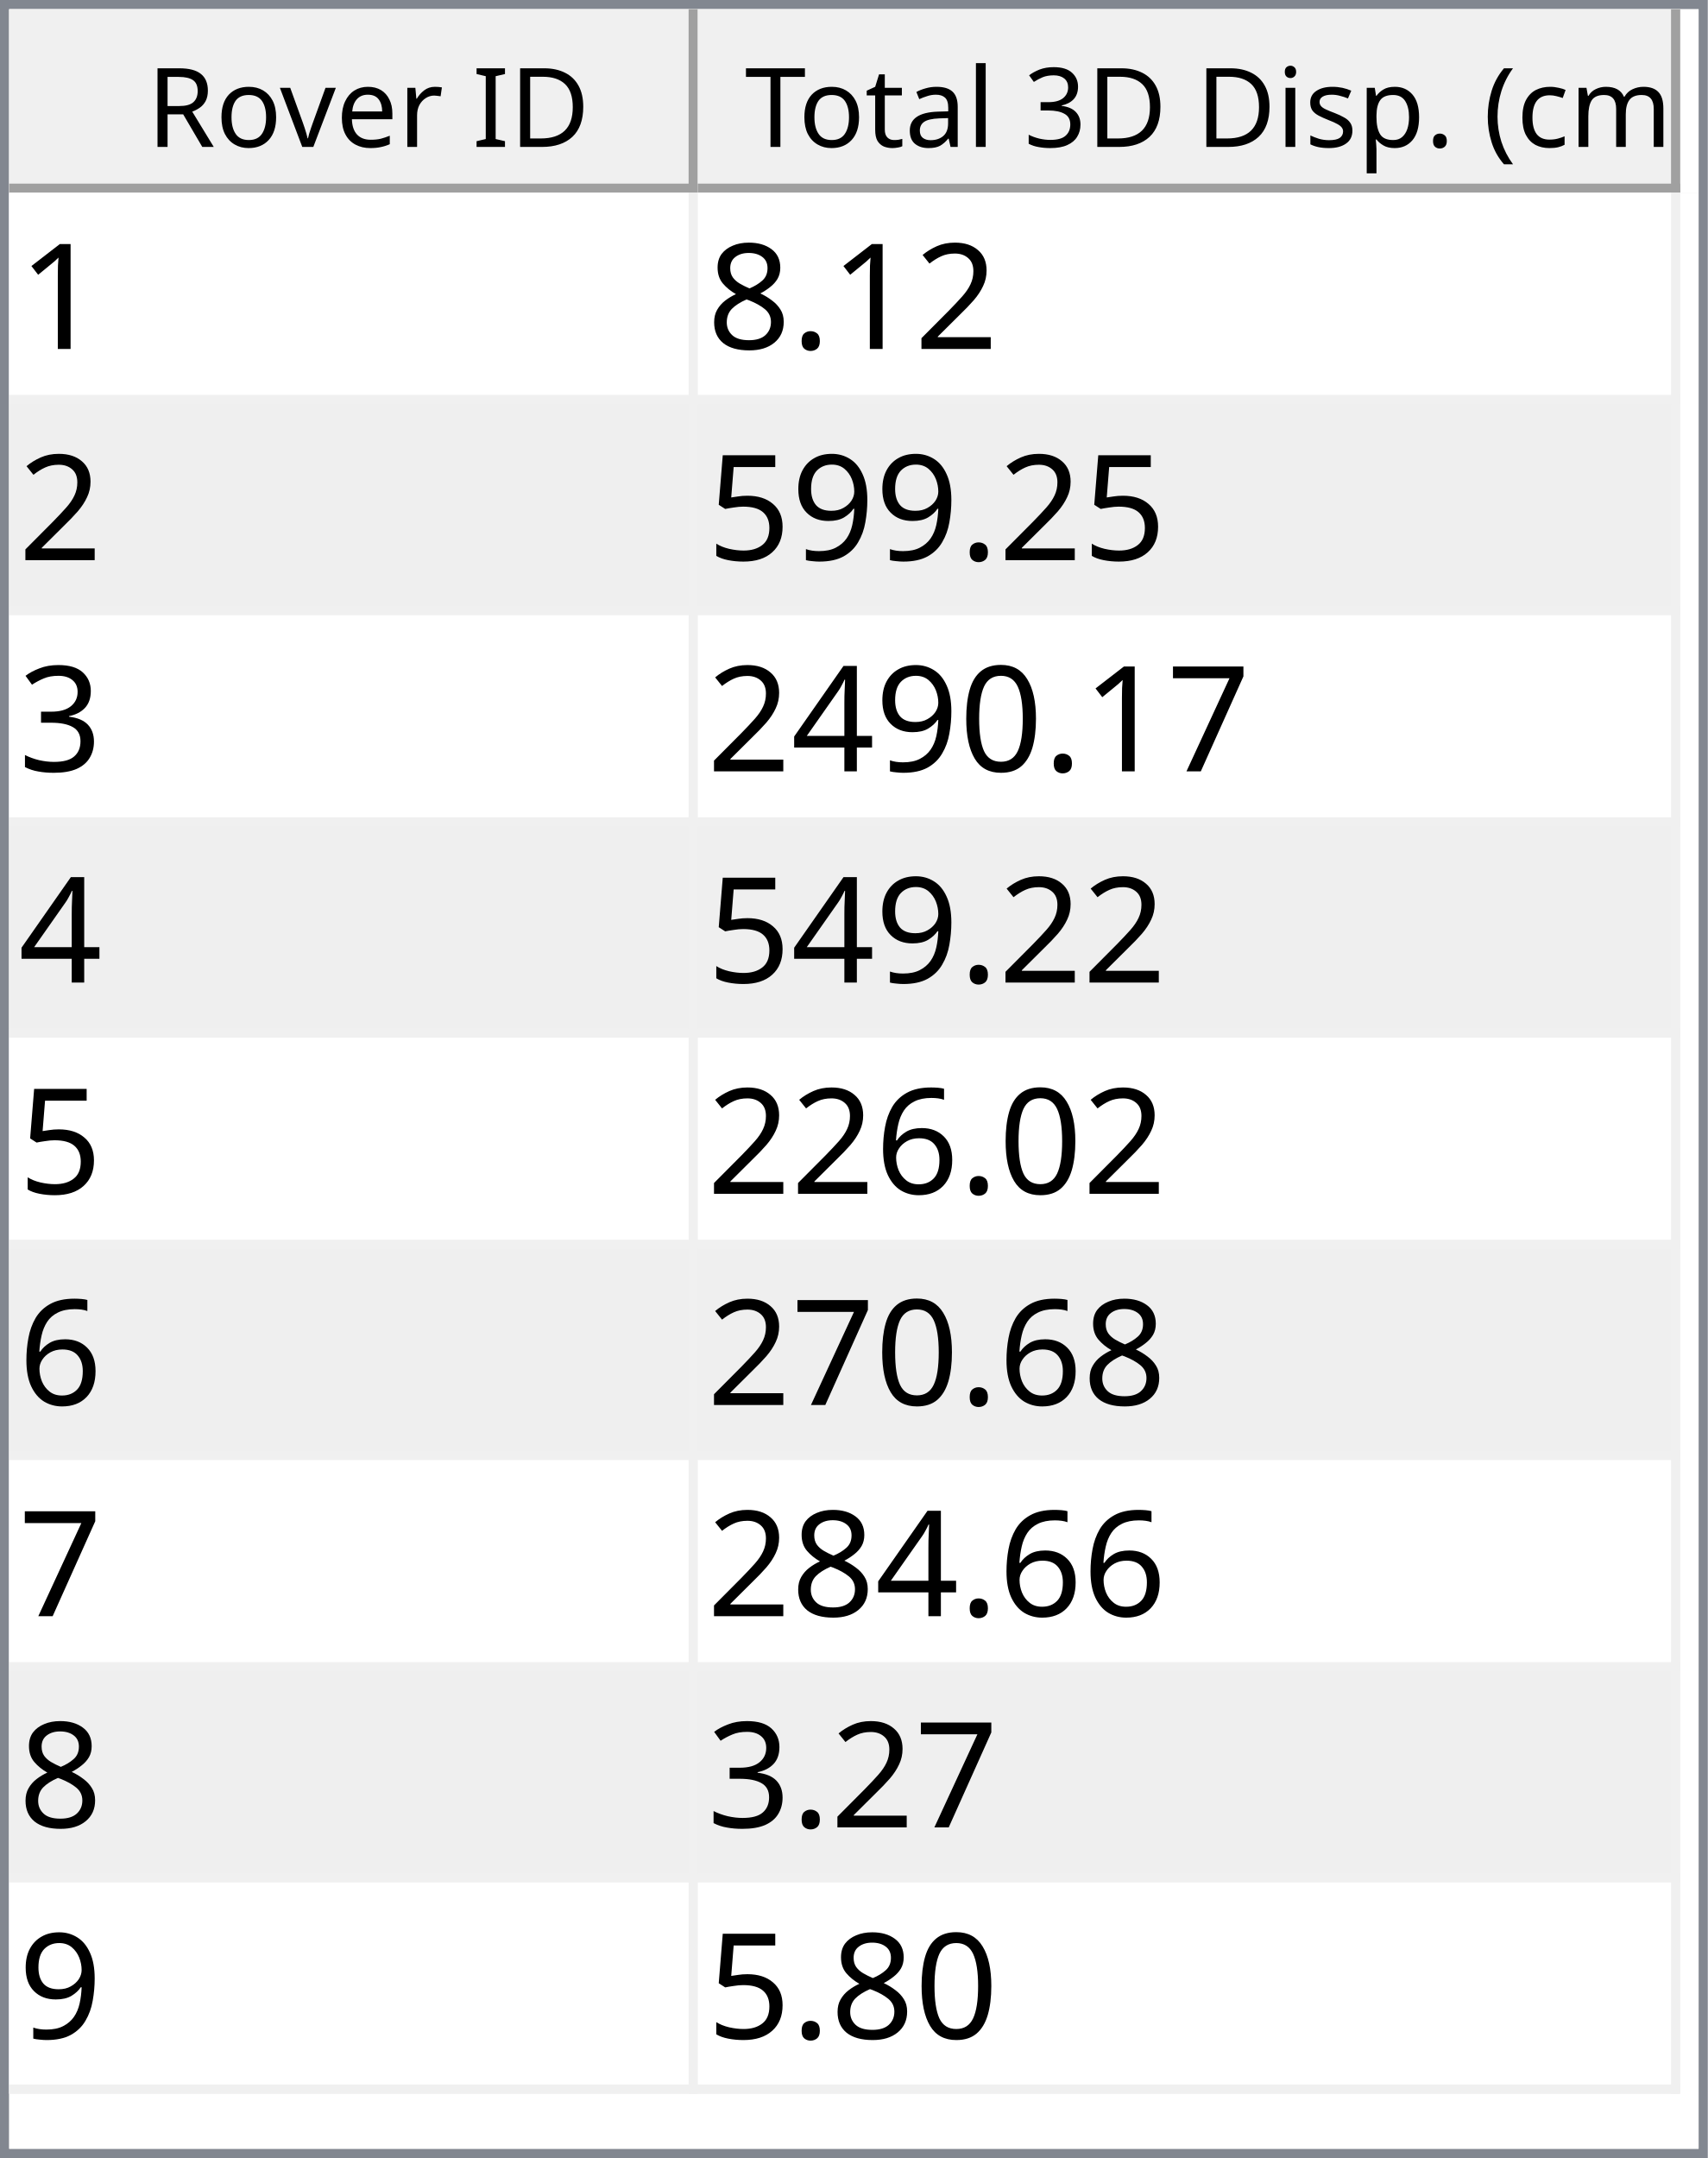
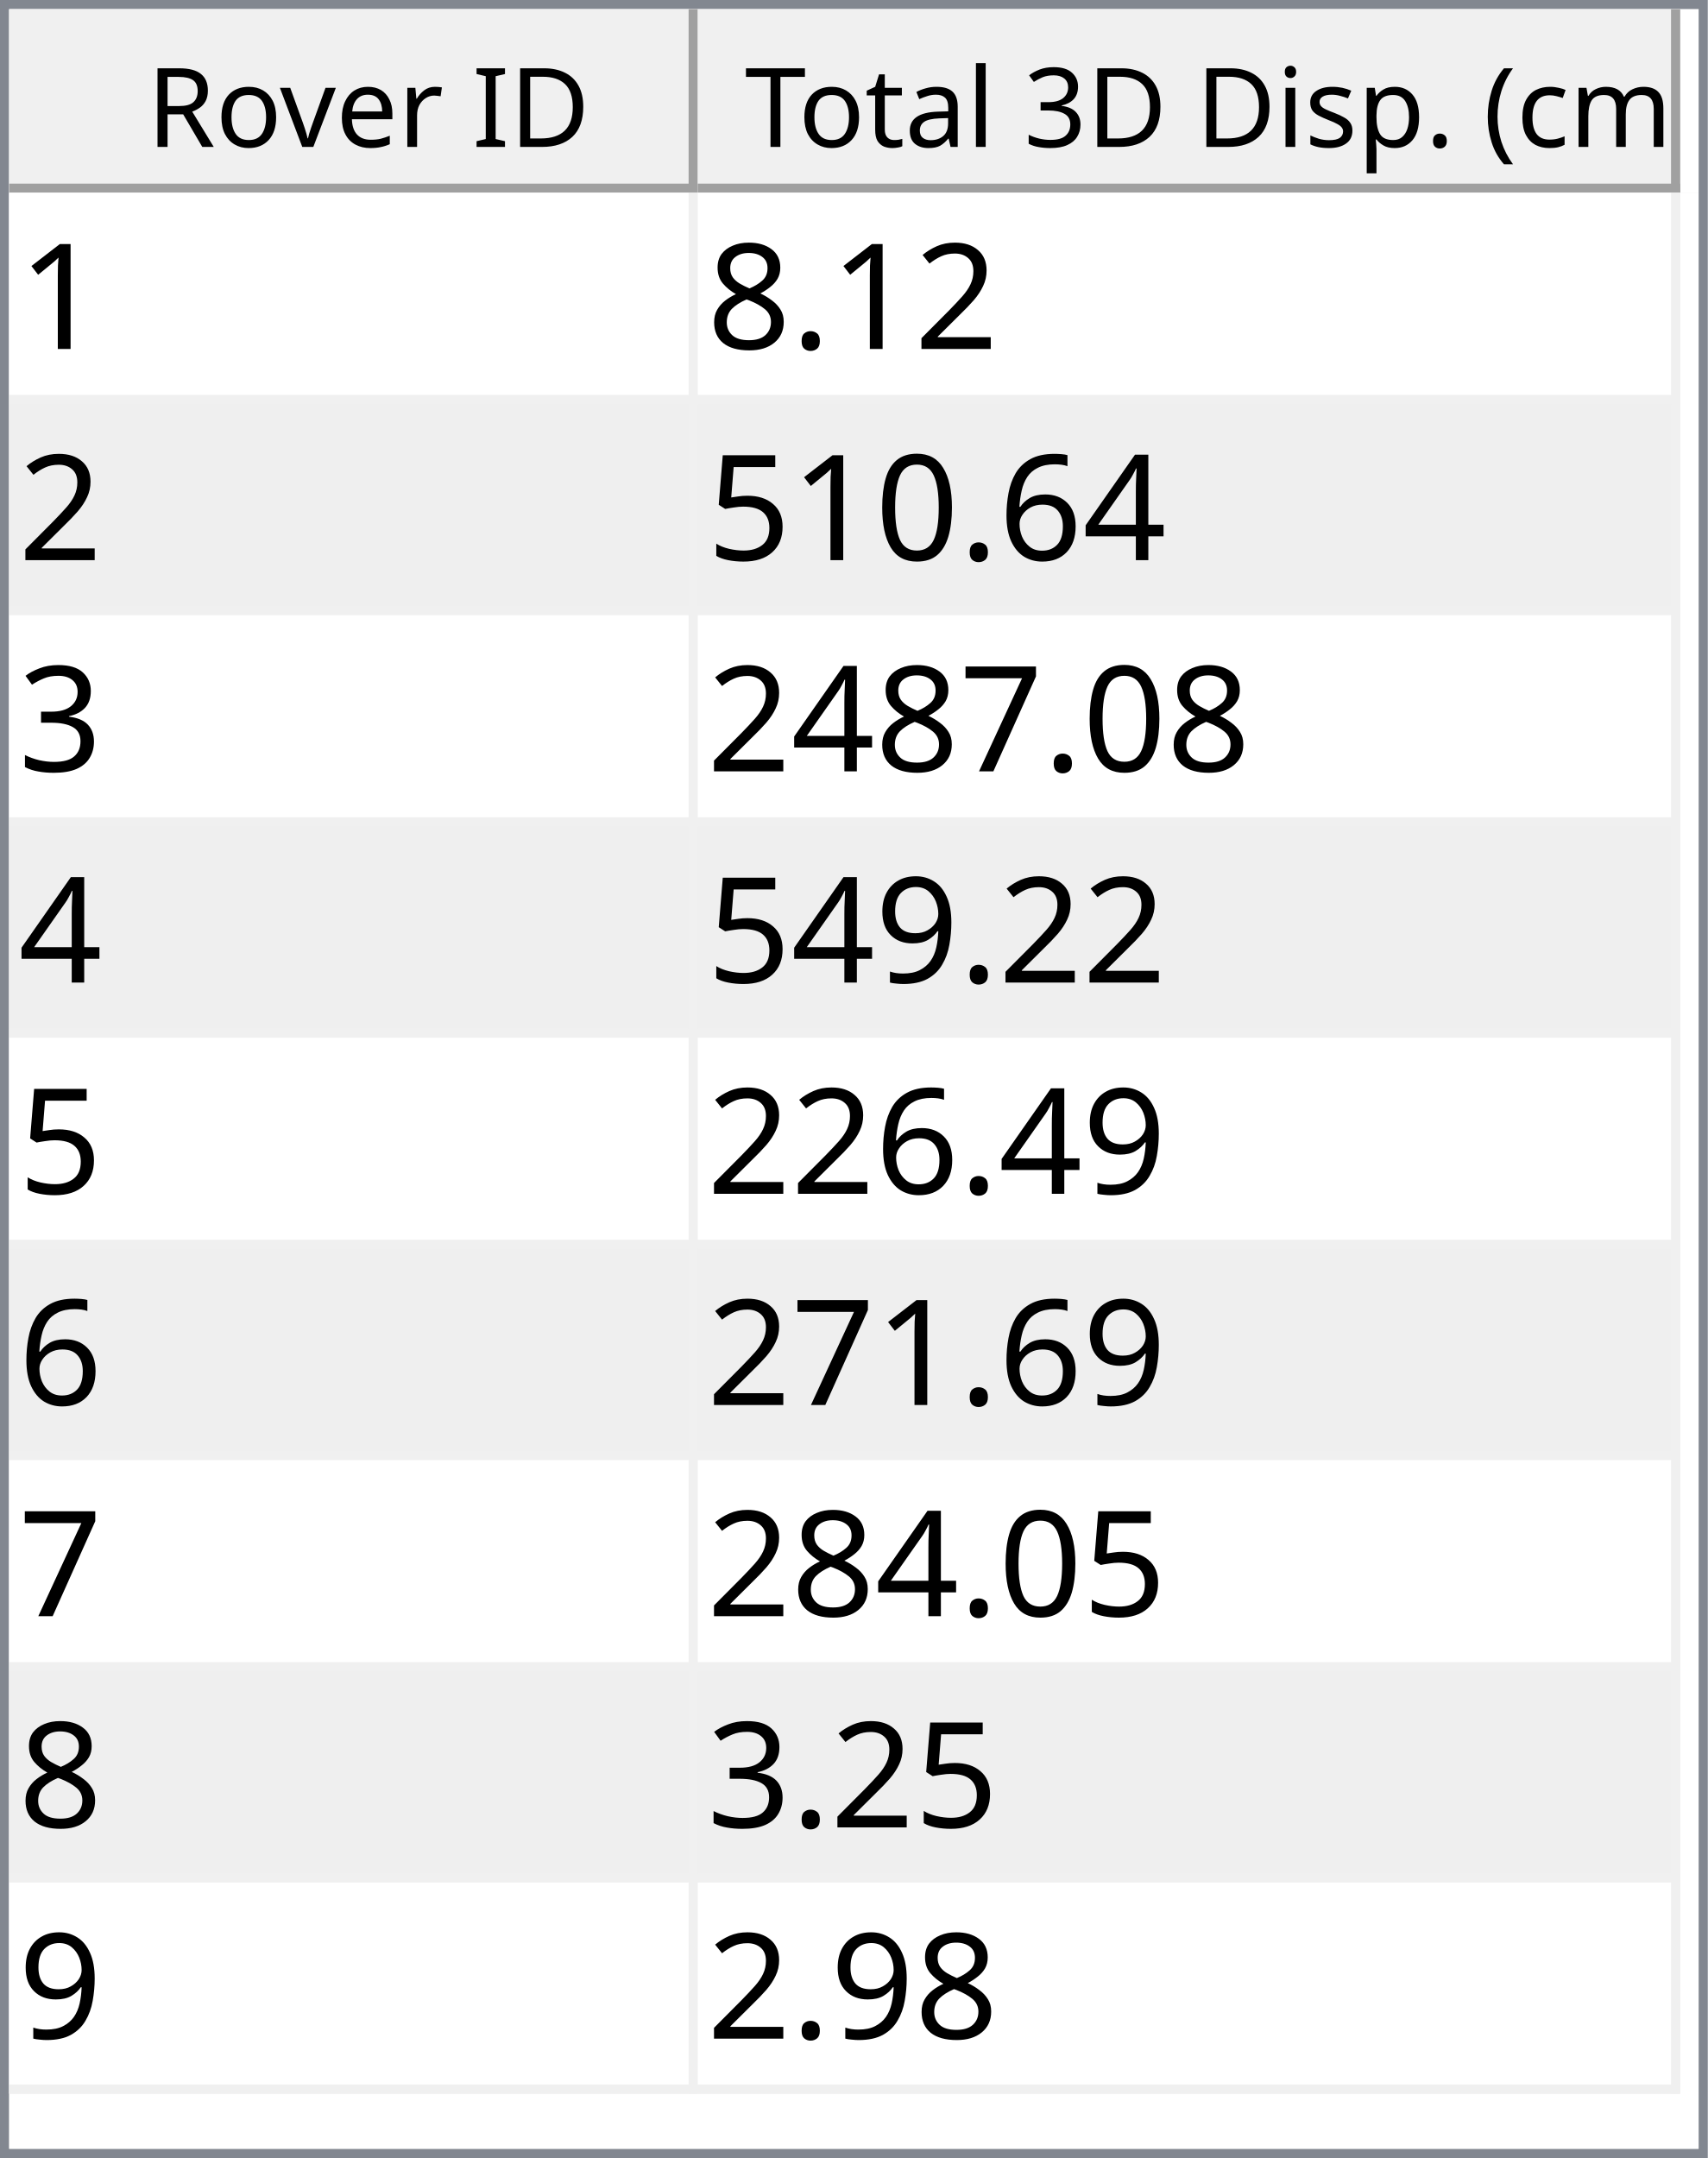
<svg xmlns="http://www.w3.org/2000/svg" style="fill-opacity:1; color-rendering:auto; color-interpolation:auto; text-rendering:auto; stroke:black; stroke-linecap:square; stroke-miterlimit:10; shape-rendering:auto; stroke-opacity:1; fill:black; stroke-dasharray:none; font-weight:normal; stroke-width:1; font-family:'Dialog'; font-style:normal; stroke-linejoin:miter; font-size:12px; stroke-dashoffset:0; image-rendering:auto;" width="186" height="235">
  <defs id="genericDefs" />
  <g>
    <defs id="defs1">
      <clipPath clipPathUnits="userSpaceOnUse" id="clipPath1">
        <path d="M0 0 L186 0 L186 235 L0 235 L0 0 Z" />
      </clipPath>
      <clipPath clipPathUnits="userSpaceOnUse" id="clipPath2">
        <path d="M0 0 L0 235 L186 235 L186 0 Z" />
      </clipPath>
      <clipPath clipPathUnits="userSpaceOnUse" id="clipPath3">
        <path d="M0 0 L0 20 L184 20 L184 0 Z" />
      </clipPath>
      <clipPath clipPathUnits="userSpaceOnUse" id="clipPath4">
        <path d="M0 0 L0 20 L75 20 L75 0 Z" />
      </clipPath>
      <clipPath clipPathUnits="userSpaceOnUse" id="clipPath5">
        <path d="M1 1 L1 19 L74 19 L74 1 Z" />
      </clipPath>
      <clipPath clipPathUnits="userSpaceOnUse" id="clipPath6">
        <path d="M0 0 L0 18 L73 18 L73 0 Z" />
      </clipPath>
      <clipPath clipPathUnits="userSpaceOnUse" id="clipPath7">
        <path d="M-0.5 -0.5 L-0.5 19.5 L74.5 19.5 L74.5 -0.5 Z" />
      </clipPath>
      <clipPath clipPathUnits="userSpaceOnUse" id="clipPath8">
        <path d="M0 0 L0 20 L107 20 L107 0 Z" />
      </clipPath>
      <clipPath clipPathUnits="userSpaceOnUse" id="clipPath9">
        <path d="M1 1 L1 19 L106 19 L106 1 Z" />
      </clipPath>
      <clipPath clipPathUnits="userSpaceOnUse" id="clipPath10">
        <path d="M0 0 L0 18 L105 18 L105 0 Z" />
      </clipPath>
      <clipPath clipPathUnits="userSpaceOnUse" id="clipPath11">
        <path d="M-0.5 -0.5 L-0.5 19.5 L106.5 19.5 L106.5 -0.5 Z" />
      </clipPath>
      <clipPath clipPathUnits="userSpaceOnUse" id="clipPath12">
        <path d="M0 0 L0 213 L184 213 L184 0 Z" />
      </clipPath>
      <clipPath clipPathUnits="userSpaceOnUse" id="clipPath13">
        <path d="M0 0 L0 207 L182 207 L182 0 Z" />
      </clipPath>
      <clipPath clipPathUnits="userSpaceOnUse" id="clipPath14">
        <path d="M-0.5 -0.5 L-0.5 206.5 L181.5 206.5 L181.5 -0.5 Z" />
      </clipPath>
      <clipPath clipPathUnits="userSpaceOnUse" id="clipPath15">
        <path d="M0 0 L0 22 L74 22 L74 0 Z" />
      </clipPath>
      <clipPath clipPathUnits="userSpaceOnUse" id="clipPath16">
        <path d="M0 0 L0 22 L106 22 L106 0 Z" />
      </clipPath>
      <font horiz-adv-x="64.551" id="font1">
        <font-face ascent="107.91" descent="25.098" units-per-em="100" style="font-style:normal; font-family:Segoe UI; font-weight:normal;" />
        <missing-glyph horiz-adv-x="64.551" d="M8.109 0 L8.109 68.266 L56.453 68.266 L56.453 0 L8.109 0 ZM15.328 7.234 L49.219 7.234 L49.219 61.031 L15.328 61.031 L15.328 7.234 Z" />
        <glyph unicode="D" horiz-adv-x="70.117" d="M9.188 0 L9.188 70.016 L28.516 70.016 Q65.531 70.016 65.531 35.891 Q65.531 19.672 55.25 9.836 Q44.969 0 27.734 0 L9.188 0 ZM17.391 62.594 L17.391 7.422 L27.828 7.422 Q41.609 7.422 49.273 14.797 Q56.938 22.172 56.938 35.688 Q56.938 62.594 28.328 62.594 L17.391 62.594 Z" />
        <glyph unicode="I" horiz-adv-x="26.611" d="M17.391 0 L9.188 0 L9.188 70.016 L17.391 70.016 L17.391 0 Z" />
        <glyph unicode=" " horiz-adv-x="27.393" d="" />
        <glyph unicode="r" horiz-adv-x="34.766" d="M34.188 41.891 Q32.078 43.5 28.125 43.5 Q23 43.5 19.555 38.672 Q16.109 33.844 16.109 25.484 L16.109 0 L8.109 0 L8.109 50 L16.109 50 L16.109 39.703 L16.312 39.703 Q18.016 44.969 21.531 47.922 Q25.047 50.875 29.391 50.875 Q32.516 50.875 34.188 50.203 L34.188 41.891 Z" />
        <glyph unicode="e" horiz-adv-x="52.295" d="M48.297 23 L12.984 23 Q13.188 14.656 17.484 10.109 Q21.781 5.562 29.297 5.562 Q37.75 5.562 44.828 11.141 L44.828 3.609 Q38.234 -1.172 27.391 -1.172 Q16.797 -1.172 10.742 5.641 Q4.688 12.453 4.688 24.812 Q4.688 36.469 11.305 43.82 Q17.922 51.172 27.734 51.172 Q37.547 51.172 42.922 44.828 Q48.297 38.484 48.297 27.203 L48.297 23 ZM40.094 29.781 Q40.047 36.719 36.75 40.578 Q33.453 44.438 27.594 44.438 Q21.922 44.438 17.969 40.383 Q14.016 36.328 13.094 29.781 L40.094 29.781 Z" />
        <glyph unicode="v" horiz-adv-x="47.9" d="M47.406 50 L27.484 0 L19.625 0 L0.688 50 L9.469 50 L22.172 13.672 Q23.578 9.672 23.922 6.688 L24.125 6.688 Q24.609 10.453 25.688 13.484 L38.969 50 L47.406 50 Z" />
        <glyph unicode="o" horiz-adv-x="58.594" d="M29 -1.172 Q17.922 -1.172 11.305 5.836 Q4.688 12.844 4.688 24.422 Q4.688 37.016 11.57 44.094 Q18.453 51.172 30.172 51.172 Q41.359 51.172 47.633 44.289 Q53.906 37.406 53.906 25.203 Q53.906 13.234 47.141 6.031 Q40.375 -1.172 29 -1.172 ZM29.594 44.438 Q21.875 44.438 17.383 39.188 Q12.891 33.938 12.891 24.703 Q12.891 15.828 17.43 10.695 Q21.969 5.562 29.594 5.562 Q37.359 5.562 41.531 10.594 Q45.703 15.625 45.703 24.906 Q45.703 34.281 41.531 39.359 Q37.359 44.438 29.594 44.438 Z" />
        <glyph unicode="R" horiz-adv-x="59.814" d="M59.375 0 L49.609 0 L37.891 19.625 Q36.281 22.359 34.766 24.289 Q33.25 26.219 31.664 27.438 Q30.078 28.656 28.25 29.219 Q26.422 29.781 24.125 29.781 L17.391 29.781 L17.391 0 L9.188 0 L9.188 70.016 L30.078 70.016 Q34.672 70.016 38.555 68.867 Q42.438 67.719 45.289 65.375 Q48.141 63.031 49.758 59.547 Q51.375 56.062 51.375 51.375 Q51.375 47.703 50.273 44.656 Q49.172 41.609 47.148 39.211 Q45.125 36.812 42.266 35.133 Q39.406 33.453 35.844 32.516 L35.844 32.328 Q37.594 31.547 38.891 30.547 Q40.188 29.547 41.359 28.18 Q42.531 26.812 43.68 25.078 Q44.828 23.344 46.234 21.047 L59.375 0 ZM17.391 62.594 L17.391 37.203 L28.516 37.203 Q31.594 37.203 34.203 38.133 Q36.812 39.062 38.719 40.797 Q40.625 42.531 41.703 45.047 Q42.781 47.562 42.781 50.688 Q42.781 56.297 39.141 59.445 Q35.5 62.594 28.609 62.594 L17.391 62.594 Z" />
        <glyph unicode=")" horiz-adv-x="30.176" d="M8.297 -15.922 L1.172 -15.922 Q16.406 2.344 16.406 26.812 Q16.406 51.469 1.078 70.016 L8.297 70.016 Q23.531 52.156 23.531 26.703 Q23.531 1.375 8.297 -15.922 Z" />
        <glyph unicode="m" horiz-adv-x="86.133" d="M79.109 0 L71.094 0 L71.094 28.719 Q71.094 37.016 68.531 40.727 Q65.969 44.438 59.906 44.438 Q54.781 44.438 51.195 39.75 Q47.609 35.062 47.609 28.516 L47.609 0 L39.594 0 L39.594 29.688 Q39.594 44.438 28.219 44.438 Q22.953 44.438 19.531 40.016 Q16.109 35.594 16.109 28.516 L16.109 0 L8.109 0 L8.109 50 L16.109 50 L16.109 42.094 L16.312 42.094 Q21.625 51.172 31.844 51.172 Q36.969 51.172 40.773 48.312 Q44.578 45.453 46 40.828 Q51.562 51.172 62.594 51.172 Q79.109 51.172 79.109 30.812 L79.109 0 Z" />
        <glyph unicode="c" horiz-adv-x="46.191" d="M42.188 2.297 Q36.422 -1.172 28.516 -1.172 Q17.828 -1.172 11.258 5.789 Q4.688 12.75 4.688 23.828 Q4.688 36.188 11.766 43.68 Q18.844 51.172 30.672 51.172 Q37.25 51.172 42.281 48.734 L42.281 40.531 Q36.719 44.438 30.375 44.438 Q22.703 44.438 17.797 38.945 Q12.891 33.453 12.891 24.516 Q12.891 15.719 17.508 10.641 Q22.125 5.562 29.891 5.562 Q36.422 5.562 42.188 9.906 L42.188 2.297 Z" />
        <glyph unicode="(" horiz-adv-x="30.176" d="M29.109 -15.922 L21.969 -15.922 Q6.844 1.375 6.844 26.703 Q6.844 52.156 21.969 70.016 L29.203 70.016 Q13.875 51.469 13.875 26.812 Q13.875 2.344 29.109 -15.922 Z" />
        <glyph unicode="." horiz-adv-x="21.68" d="M10.891 -1.078 Q8.641 -1.078 7.055 0.539 Q5.469 2.156 5.469 4.391 Q5.469 6.641 7.055 8.273 Q8.641 9.906 10.891 9.906 Q13.188 9.906 14.797 8.273 Q16.406 6.641 16.406 4.391 Q16.406 2.156 14.797 0.539 Q13.188 -1.078 10.891 -1.078 Z" />
        <glyph unicode="p" horiz-adv-x="58.789" d="M16.312 7.234 L16.109 7.234 L16.109 -23 L8.109 -23 L8.109 50 L16.109 50 L16.109 41.219 L16.312 41.219 Q22.219 51.172 33.594 51.172 Q43.266 51.172 48.688 44.461 Q54.109 37.75 54.109 26.469 Q54.109 13.922 48 6.375 Q41.891 -1.172 31.297 -1.172 Q21.578 -1.172 16.312 7.234 ZM16.109 27.391 L16.109 20.406 Q16.109 14.203 20.141 9.883 Q24.172 5.562 30.375 5.562 Q37.641 5.562 41.773 11.133 Q45.906 16.703 45.906 26.609 Q45.906 34.969 42.047 39.703 Q38.188 44.438 31.594 44.438 Q24.609 44.438 20.359 39.578 Q16.109 34.719 16.109 27.391 Z" />
        <glyph unicode="s" horiz-adv-x="42.432" d="M5.078 1.812 L5.078 10.406 Q11.625 5.562 19.484 5.562 Q30.031 5.562 30.031 12.594 Q30.031 14.594 29.125 15.992 Q28.219 17.391 26.68 18.461 Q25.141 19.531 23.07 20.383 Q21 21.234 18.609 22.172 Q15.281 23.484 12.766 24.828 Q10.25 26.172 8.57 27.859 Q6.891 29.547 6.031 31.695 Q5.172 33.844 5.172 36.719 Q5.172 40.234 6.789 42.945 Q8.406 45.656 11.086 47.484 Q13.766 49.312 17.211 50.242 Q20.656 51.172 24.312 51.172 Q30.812 51.172 35.938 48.922 L35.938 40.828 Q30.422 44.438 23.25 44.438 Q21 44.438 19.195 43.922 Q17.391 43.406 16.094 42.477 Q14.797 41.547 14.086 40.258 Q13.375 38.969 13.375 37.406 Q13.375 35.453 14.086 34.133 Q14.797 32.812 16.164 31.789 Q17.531 30.766 19.484 29.938 Q21.438 29.109 23.922 28.125 Q27.25 26.859 29.883 25.516 Q32.516 24.172 34.375 22.484 Q36.234 20.797 37.234 18.602 Q38.234 16.406 38.234 13.375 Q38.234 9.672 36.602 6.938 Q34.969 4.203 32.234 2.398 Q29.5 0.594 25.93 -0.289 Q22.359 -1.172 18.453 -1.172 Q10.75 -1.172 5.078 1.812 Z" />
        <glyph unicode="i" horiz-adv-x="24.219" d="M12.203 62.703 Q10.062 62.703 8.547 64.164 Q7.031 65.625 7.031 67.875 Q7.031 70.125 8.547 71.609 Q10.062 73.094 12.203 73.094 Q14.406 73.094 15.945 71.609 Q17.484 70.125 17.484 67.875 Q17.484 65.719 15.945 64.211 Q14.406 62.703 12.203 62.703 ZM16.109 0 L8.109 0 L8.109 50 L16.109 50 L16.109 0 Z" />
        <glyph unicode="3" horiz-adv-x="53.906" d="M46.531 19.828 Q46.531 15.094 44.75 11.211 Q42.969 7.328 39.719 4.57 Q36.469 1.812 31.93 0.297 Q27.391 -1.219 21.922 -1.219 Q11.922 -1.219 6 2.594 L6 11.188 Q13.094 5.609 22.219 5.609 Q25.875 5.609 28.828 6.539 Q31.781 7.469 33.906 9.227 Q36.031 10.984 37.18 13.477 Q38.328 15.969 38.328 19.094 Q38.328 32.812 18.797 32.812 L12.984 32.812 L12.984 39.594 L18.5 39.594 Q35.797 39.594 35.797 52.484 Q35.797 64.406 22.609 64.406 Q15.188 64.406 8.688 59.422 L8.688 67.188 Q15.375 71.188 24.609 71.188 Q29 71.188 32.57 69.969 Q36.141 68.75 38.68 66.555 Q41.219 64.359 42.609 61.281 Q44 58.203 44 54.5 Q44 40.672 30.031 36.719 L30.031 36.531 Q33.594 36.141 36.625 34.797 Q39.656 33.453 41.852 31.305 Q44.047 29.156 45.289 26.25 Q46.531 23.344 46.531 19.828 Z" />
        <glyph unicode="l" horiz-adv-x="24.219" d="M16.109 0 L8.109 0 L8.109 74.031 L16.109 74.031 L16.109 0 Z" />
        <glyph unicode="a" horiz-adv-x="50.879" d="M43.891 0 L35.891 0 L35.891 7.812 L35.688 7.812 Q30.469 -1.172 20.312 -1.172 Q12.844 -1.172 8.617 2.781 Q4.391 6.734 4.391 13.281 Q4.391 27.297 20.906 29.594 L35.891 31.688 Q35.891 44.438 25.594 44.438 Q16.547 44.438 9.281 38.281 L9.281 46.484 Q16.656 51.172 26.266 51.172 Q43.891 51.172 43.891 32.516 L43.891 0 ZM35.891 25.297 L23.828 23.641 Q18.266 22.859 15.43 20.875 Q12.594 18.891 12.594 13.875 Q12.594 10.203 15.211 7.883 Q17.828 5.562 22.172 5.562 Q28.125 5.562 32.008 9.742 Q35.891 13.922 35.891 20.312 L35.891 25.297 Z" />
        <glyph unicode="t" horiz-adv-x="33.887" d="M31.297 0.484 Q28.469 -1.078 23.828 -1.078 Q10.688 -1.078 10.688 13.578 L10.688 43.172 L2.094 43.172 L2.094 50 L10.688 50 L10.688 62.203 L18.703 64.797 L18.703 50 L31.297 50 L31.297 43.172 L18.703 43.172 L18.703 14.984 Q18.703 9.969 20.414 7.82 Q22.125 5.672 26.078 5.672 Q29.109 5.672 31.297 7.328 L31.297 0.484 Z" />
        <glyph unicode="T" horiz-adv-x="52.393" d="M50.594 62.594 L30.375 62.594 L30.375 0 L22.172 0 L22.172 62.594 L2 62.594 L2 70.016 L50.594 70.016 L50.594 62.594 Z" />
      </font>
      <font horiz-adv-x="75.0" id="font2">
        <font-face ascent="100.537" descent="21.973" units-per-em="100" style="font-style:normal; font-family:sans-serif; font-weight:normal;" />
        <missing-glyph horiz-adv-x="75.0" d="M12.5 0 L12.5 62.5 L62.5 62.5 L62.5 0 L12.5 0 ZM14.062 1.562 L60.938 1.562 L60.938 60.938 L14.062 60.938 L14.062 1.562 Z" />
        <glyph unicode="1" horiz-adv-x="55.615" d="M37.25 0 L28.469 0 L28.469 56 Q25.297 52.984 20.141 49.953 Q14.984 46.922 10.891 45.406 L10.891 53.906 Q18.266 57.375 23.781 62.305 Q29.297 67.234 31.594 71.875 L37.25 71.875 L37.25 0 Z" />
        <glyph unicode="2" horiz-adv-x="55.615" d="M50.344 8.453 L50.344 0 L3.031 0 Q2.938 3.172 4.047 6.109 Q5.859 10.938 9.836 15.625 Q13.812 20.312 21.344 26.469 Q33.016 36.031 37.117 41.625 Q41.219 47.219 41.219 52.203 Q41.219 57.422 37.477 61.008 Q33.734 64.594 27.734 64.594 Q21.391 64.594 17.578 60.789 Q13.766 56.984 13.719 50.25 L4.688 51.172 Q5.609 61.281 11.664 66.578 Q17.719 71.875 27.938 71.875 Q38.234 71.875 44.242 66.164 Q50.25 60.453 50.25 52 Q50.25 47.703 48.492 43.555 Q46.734 39.406 42.656 34.812 Q38.578 30.219 29.109 22.219 Q21.188 15.578 18.945 13.211 Q16.703 10.844 15.234 8.453 L50.344 8.453 Z" />
        <glyph unicode="." horiz-adv-x="27.783" d="M9.078 0 L9.078 10.016 L19.094 10.016 L19.094 0 L9.078 0 Z" />
        <glyph unicode="8" horiz-adv-x="55.615" d="M17.672 38.812 Q12.203 40.828 9.57 44.539 Q6.938 48.25 6.938 53.422 Q6.938 61.234 12.555 66.555 Q18.172 71.875 27.484 71.875 Q36.859 71.875 42.578 66.43 Q48.297 60.984 48.297 53.172 Q48.297 48.188 45.68 44.508 Q43.062 40.828 37.75 38.812 Q44.344 36.672 47.781 31.883 Q51.219 27.094 51.219 20.453 Q51.219 11.281 44.727 5.031 Q38.234 -1.219 27.641 -1.219 Q17.047 -1.219 10.547 5.055 Q4.047 11.328 4.047 20.703 Q4.047 27.688 7.594 32.398 Q11.141 37.109 17.672 38.812 ZM15.922 53.719 Q15.922 48.641 19.195 45.414 Q22.469 42.188 27.688 42.188 Q32.766 42.188 36.016 45.383 Q39.266 48.578 39.266 53.219 Q39.266 58.062 35.914 61.359 Q32.562 64.656 27.594 64.656 Q22.562 64.656 19.242 61.43 Q15.922 58.203 15.922 53.719 ZM13.094 20.656 Q13.094 16.891 14.875 13.375 Q16.656 9.859 20.172 7.93 Q23.688 6 27.734 6 Q34.031 6 38.133 10.055 Q42.234 14.109 42.234 20.359 Q42.234 26.703 38.016 30.859 Q33.797 35.016 27.438 35.016 Q21.234 35.016 17.164 30.914 Q13.094 26.812 13.094 20.656 Z" />
-         <glyph unicode="9" horiz-adv-x="55.615" d="M5.469 16.547 L13.922 17.328 Q14.984 11.375 18.016 8.688 Q21.047 6 25.781 6 Q29.828 6 32.883 7.859 Q35.938 9.719 37.891 12.82 Q39.844 15.922 41.164 21.195 Q42.484 26.469 42.484 31.938 Q42.484 32.516 42.438 33.688 Q39.797 29.5 35.234 26.883 Q30.672 24.266 25.344 24.266 Q16.453 24.266 10.305 30.711 Q4.156 37.156 4.156 47.703 Q4.156 58.594 10.578 65.234 Q17 71.875 26.656 71.875 Q33.641 71.875 39.43 68.117 Q45.219 64.359 48.219 57.398 Q51.219 50.438 51.219 37.25 Q51.219 23.531 48.242 15.406 Q45.266 7.281 39.383 3.031 Q33.5 -1.219 25.594 -1.219 Q17.188 -1.219 11.867 3.445 Q6.547 8.109 5.469 16.547 ZM41.453 48.141 Q41.453 55.719 37.43 60.156 Q33.406 64.594 27.734 64.594 Q21.875 64.594 17.531 59.812 Q13.188 55.031 13.188 47.406 Q13.188 40.578 17.312 36.305 Q21.438 32.031 27.484 32.031 Q33.594 32.031 37.523 36.305 Q41.453 40.578 41.453 48.141 Z" />
+         <glyph unicode="4" horiz-adv-x="55.615" d="M32.328 0 L32.328 17.141 L1.266 17.141 L1.266 25.203 L33.938 71.578 L41.109 71.578 L41.109 25.203 L50.781 25.203 L50.781 17.141 L41.109 17.141 L41.109 0 L32.328 0 ZM32.328 25.203 L32.328 57.469 L9.906 25.203 L32.328 25.203 Z" />
+         <glyph unicode="6" horiz-adv-x="55.615" d="M49.75 54.047 L41.016 53.375 Q39.844 58.547 37.703 60.891 Q34.125 64.656 28.906 64.656 Q24.703 64.656 21.531 62.312 Q17.391 59.281 14.992 53.469 Q12.594 47.656 12.5 36.922 Q15.672 41.75 20.266 44.094 Q24.859 46.438 29.891 46.438 Q38.672 46.438 44.852 39.969 Q51.031 33.5 51.031 23.25 Q51.031 16.5 48.125 10.719 Q45.219 4.938 40.141 1.859 Q35.062 -1.219 28.609 -1.219 Q17.625 -1.219 10.695 6.859 Q3.766 14.938 3.766 33.5 Q3.766 54.25 11.422 63.672 Q18.109 71.875 29.438 71.875 Q37.891 71.875 43.289 67.141 Q48.688 62.406 49.75 54.047 ZM13.875 23.188 Q13.875 18.656 15.797 14.508 Q17.719 10.359 21.188 8.18 Q24.656 6 28.469 6 Q34.031 6 38.039 10.492 Q42.047 14.984 42.047 22.703 Q42.047 30.125 38.086 34.398 Q34.125 38.672 28.125 38.672 Q22.172 38.672 18.023 34.398 Q13.875 30.125 13.875 23.188 Z" />
+         <glyph unicode="0" horiz-adv-x="55.615" d="M4.156 35.297 Q4.156 48 6.766 55.742 Q9.375 63.484 14.523 67.68 Q19.672 71.875 27.484 71.875 Q33.25 71.875 37.594 69.555 Q41.938 67.234 44.773 62.867 Q47.609 58.5 49.219 52.227 Q50.828 45.953 50.828 35.297 Q50.828 22.703 48.242 14.969 Q45.656 7.234 40.508 3.008 Q35.359 -1.219 27.484 -1.219 Q17.141 -1.219 11.234 6.203 Q4.156 15.141 4.156 35.297 ZM13.188 35.297 Q13.188 17.672 17.312 11.836 Q21.438 6 27.484 6 Q33.547 6 37.672 11.859 Q41.797 17.719 41.797 35.297 Q41.797 52.984 37.672 58.789 Q33.547 64.594 27.391 64.594 Q21.344 64.594 17.719 59.469 Q13.188 52.938 13.188 35.297 Z" />
        <glyph unicode="5" horiz-adv-x="55.615" d="M4.156 18.75 L13.375 19.531 Q14.406 12.797 18.141 9.398 Q21.875 6 27.156 6 Q33.5 6 37.891 10.789 Q42.281 15.578 42.281 23.484 Q42.281 31 38.062 35.352 Q33.844 39.703 27 39.703 Q22.75 39.703 19.336 37.773 Q15.922 35.844 13.969 32.766 L5.719 33.844 L12.641 70.609 L48.25 70.609 L48.25 62.203 L19.672 62.203 L15.828 42.969 Q22.266 47.469 29.344 47.469 Q38.719 47.469 45.164 40.969 Q51.609 34.469 51.609 24.266 Q51.609 14.547 45.953 7.469 Q39.062 -1.219 27.156 -1.219 Q17.391 -1.219 11.211 4.25 Q5.031 9.719 4.156 18.75 Z" />
        <glyph unicode="3" horiz-adv-x="55.615" d="M4.203 18.891 L12.984 20.062 Q14.5 12.594 18.141 9.297 Q21.781 6 27 6 Q33.203 6 37.477 10.297 Q41.75 14.594 41.75 20.953 Q41.75 27 37.797 30.93 Q33.844 34.859 27.734 34.859 Q25.25 34.859 21.531 33.891 L22.516 41.609 Q23.391 41.5 23.922 41.5 Q29.547 41.5 34.039 44.43 Q38.531 47.359 38.531 53.469 Q38.531 58.297 35.258 61.477 Q31.984 64.656 26.812 64.656 Q21.688 64.656 18.266 61.43 Q14.844 58.203 13.875 51.766 L5.078 53.328 Q6.688 62.156 12.398 67.016 Q18.109 71.875 26.609 71.875 Q32.469 71.875 37.398 69.359 Q42.328 66.844 44.945 62.5 Q47.562 58.156 47.562 53.266 Q47.562 48.641 45.07 44.828 Q42.578 41.016 37.703 38.766 Q44.047 37.312 47.562 32.695 Q51.078 28.078 51.078 21.141 Q51.078 11.766 44.242 5.25 Q37.406 -1.266 26.953 -1.266 Q17.531 -1.266 11.305 4.352 Q5.078 9.969 4.203 18.891 Z" />
        <glyph unicode="7" horiz-adv-x="55.615" d="M4.734 62.203 L4.734 70.656 L51.078 70.656 L51.078 63.812 Q44.234 56.547 37.523 44.484 Q30.812 32.422 27.156 19.672 Q24.516 10.688 23.781 0 L14.75 0 Q14.891 8.453 18.062 20.414 Q21.234 32.375 27.172 43.484 Q33.109 54.594 39.797 62.203 L4.734 62.203 Z" />
-         <glyph unicode="0" horiz-adv-x="55.615" d="M4.156 35.297 Q4.156 48 6.766 55.742 Q9.375 63.484 14.523 67.68 Q19.672 71.875 27.484 71.875 Q33.25 71.875 37.594 69.555 Q41.938 67.234 44.773 62.867 Q47.609 58.5 49.219 52.227 Q50.828 45.953 50.828 35.297 Q50.828 22.703 48.242 14.969 Q45.656 7.234 40.508 3.008 Q35.359 -1.219 27.484 -1.219 Q17.141 -1.219 11.234 6.203 Q4.156 15.141 4.156 35.297 ZM13.188 35.297 Q13.188 17.672 17.312 11.836 Q21.438 6 27.484 6 Q33.547 6 37.672 11.859 Q41.797 17.719 41.797 35.297 Q41.797 52.984 37.672 58.789 Q33.547 64.594 27.391 64.594 Q21.344 64.594 17.719 59.469 Q13.188 52.938 13.188 35.297 Z" />
-         <glyph unicode="4" horiz-adv-x="55.615" d="M32.328 0 L32.328 17.141 L1.266 17.141 L1.266 25.203 L33.938 71.578 L41.109 71.578 L41.109 25.203 L50.781 25.203 L50.781 17.141 L41.109 17.141 L41.109 0 L32.328 0 ZM32.328 25.203 L32.328 57.469 L9.906 25.203 L32.328 25.203 Z" />
-         <glyph unicode="6" horiz-adv-x="55.615" d="M49.75 54.047 L41.016 53.375 Q39.844 58.547 37.703 60.891 Q34.125 64.656 28.906 64.656 Q24.703 64.656 21.531 62.312 Q17.391 59.281 14.992 53.469 Q12.594 47.656 12.5 36.922 Q15.672 41.75 20.266 44.094 Q24.859 46.438 29.891 46.438 Q38.672 46.438 44.852 39.969 Q51.031 33.5 51.031 23.25 Q51.031 16.5 48.125 10.719 Q45.219 4.938 40.141 1.859 Q35.062 -1.219 28.609 -1.219 Q17.625 -1.219 10.695 6.859 Q3.766 14.938 3.766 33.5 Q3.766 54.25 11.422 63.672 Q18.109 71.875 29.438 71.875 Q37.891 71.875 43.289 67.141 Q48.688 62.406 49.75 54.047 ZM13.875 23.188 Q13.875 18.656 15.797 14.508 Q17.719 10.359 21.188 8.18 Q24.656 6 28.469 6 Q34.031 6 38.039 10.492 Q42.047 14.984 42.047 22.703 Q42.047 30.125 38.086 34.398 Q34.125 38.672 28.125 38.672 Q22.172 38.672 18.023 34.398 Q13.875 30.125 13.875 23.188 Z" />
+         <glyph unicode="9" horiz-adv-x="55.615" d="M5.469 16.547 L13.922 17.328 Q14.984 11.375 18.016 8.688 Q21.047 6 25.781 6 Q29.828 6 32.883 7.859 Q35.938 9.719 37.891 12.82 Q39.844 15.922 41.164 21.195 Q42.484 26.469 42.484 31.938 Q42.484 32.516 42.438 33.688 Q39.797 29.5 35.234 26.883 Q30.672 24.266 25.344 24.266 Q16.453 24.266 10.305 30.711 Q4.156 37.156 4.156 47.703 Q4.156 58.594 10.578 65.234 Q17 71.875 26.656 71.875 Q33.641 71.875 39.43 68.117 Q45.219 64.359 48.219 57.398 Q51.219 50.438 51.219 37.25 Q51.219 23.531 48.242 15.406 Q45.266 7.281 39.383 3.031 Q33.5 -1.219 25.594 -1.219 Q17.188 -1.219 11.867 3.445 Q6.547 8.109 5.469 16.547 ZM41.453 48.141 Q41.453 55.719 37.43 60.156 Q33.406 64.594 27.734 64.594 Q21.875 64.594 17.531 59.812 Q13.188 55.031 13.188 47.406 Q13.188 40.578 17.312 36.305 Q21.438 32.031 27.484 32.031 Q33.594 32.031 37.523 36.305 Q41.453 40.578 41.453 48.141 Z" />
      </font>
    </defs>
    <g style="fill:white; stroke:white;">
      <rect x="0" y="0" width="186" style="clip-path:url(#clipPath1); stroke:none;" height="235" />
    </g>
    <g style="fill:white; text-rendering:optimizeSpeed; color-rendering:optimizeSpeed; image-rendering:optimizeSpeed; shape-rendering:crispEdges; stroke:white; color-interpolation:sRGB;">
      <rect x="0" width="186" height="235" y="0" style="stroke:none;" />
      <path style="stroke:none;" d="M0 235 L186 235 L186 0 L0 0 Z" />
    </g>
    <g style="fill:rgb(240,240,240); font-family:'Segoe UI'; stroke:rgb(240,240,240);">
      <rect x="0" y="0" width="186" style="clip-path:url(#clipPath2); stroke:none;" height="235" />
    </g>
    <g style="fill:rgb(130,135,144); font-family:'Segoe UI'; stroke:rgb(130,135,144);">
      <path d="M0 0 L186 0 L186 235 L0 235 L0 0 ZM1 1 L185 1 L185 234 L1 234 L1 1 Z" style="fill-rule:evenodd; clip-path:url(#clipPath2); stroke:none;" />
    </g>
    <g style="fill:white; font-family:'Segoe UI'; stroke:white;" transform="translate(1,1)">
      <rect x="0" y="0" width="184" style="clip-path:url(#clipPath3); stroke:none;" height="20" />
    </g>
    <g style="fill:rgb(240,240,240); font-family:'Segoe UI'; stroke:rgb(240,240,240);" transform="translate(1,1)">
      <rect x="0" y="0" width="75" style="clip-path:url(#clipPath4); stroke:none;" height="20" />
    </g>
    <g style="font-family:'Segoe UI';" transform="translate(2,2)">
      <text x="14" xml:space="preserve" y="14" style="clip-path:url(#clipPath6); stroke:none;">Rover ID</text>
    </g>
    <g style="fill:rgb(160,160,160); font-family:'Segoe UI'; stroke:rgb(160,160,160); stroke-linejoin:bevel;" transform="translate(1.5,1.5)">
      <line x1="74" x2="74" y1="0" style="fill:none; clip-path:url(#clipPath7);" y2="19" />
    </g>
    <g style="fill:rgb(160,160,160); font-family:'Segoe UI'; stroke:rgb(160,160,160); stroke-linejoin:bevel;" transform="matrix(1,0,0,1,1,1) translate(0.5,0.5)">
      <line x1="0" x2="74" y1="19" style="fill:none; clip-path:url(#clipPath7);" y2="19" />
    </g>
    <g style="fill:rgb(240,240,240); font-family:'Segoe UI'; stroke:rgb(240,240,240);" transform="translate(76,1)">
      <rect x="0" y="0" width="107" style="clip-path:url(#clipPath8); stroke:none;" height="20" />
    </g>
    <g style="font-family:'Segoe UI';" transform="translate(77,2)">
      <text x="1" xml:space="preserve" y="14" style="clip-path:url(#clipPath10); stroke:none;"> Total 3D Disp. (cm)</text>
    </g>
    <g style="fill:rgb(160,160,160); font-family:'Segoe UI'; stroke:rgb(160,160,160); stroke-linejoin:bevel;" transform="translate(76.5,1.5)">
      <line x1="106" x2="106" y1="0" style="fill:none; clip-path:url(#clipPath11);" y2="19" />
    </g>
    <g style="fill:rgb(160,160,160); font-family:'Segoe UI'; stroke:rgb(160,160,160); stroke-linejoin:bevel;" transform="matrix(1,0,0,1,76,1) translate(0.5,0.5)">
      <line x1="0" x2="106" y1="19" style="fill:none; clip-path:url(#clipPath11);" y2="19" />
    </g>
    <g style="fill:white; font-family:'Segoe UI'; stroke:white;" transform="translate(1,21)">
      <rect x="0" y="0" width="184" style="clip-path:url(#clipPath12); stroke:none;" height="213" />
    </g>
    <g style="fill:rgb(240,240,240); font-size:16px; font-family:sans-serif; stroke:rgb(240,240,240);" transform="translate(1,21)">
      <rect x="0" y="0" width="182" style="clip-path:url(#clipPath13); stroke:none;" height="207" />
      <line transform="translate(0.5,0.5)" x1="0" x2="181" y1="22" style="clip-path:url(#clipPath14); fill:none; stroke-linejoin:bevel;" y2="22" />
    </g>
    <g transform="matrix(1,0,0,1,1,21) translate(0.5,0.5)" style="fill:rgb(240,240,240); font-size:16px; font-family:sans-serif; stroke:rgb(240,240,240); stroke-linejoin:bevel;">
      <line x1="0" x2="181" y1="45" style="fill:none; clip-path:url(#clipPath14);" y2="45" />
    </g>
    <g transform="matrix(1,0,0,1,1,21) translate(0.5,0.5)" style="fill:rgb(240,240,240); font-size:16px; font-family:sans-serif; stroke:rgb(240,240,240); stroke-linejoin:bevel;">
      <line x1="0" x2="181" y1="68" style="fill:none; clip-path:url(#clipPath14);" y2="68" />
    </g>
    <g transform="matrix(1,0,0,1,1,21) translate(0.5,0.5)" style="fill:rgb(240,240,240); font-size:16px; font-family:sans-serif; stroke:rgb(240,240,240); stroke-linejoin:bevel;">
      <line x1="0" x2="181" y1="91" style="fill:none; clip-path:url(#clipPath14);" y2="91" />
    </g>
    <g transform="matrix(1,0,0,1,1,21) translate(0.5,0.5)" style="fill:rgb(240,240,240); font-size:16px; font-family:sans-serif; stroke:rgb(240,240,240); stroke-linejoin:bevel;">
      <line x1="0" x2="181" y1="114" style="fill:none; clip-path:url(#clipPath14);" y2="114" />
    </g>
    <g transform="matrix(1,0,0,1,1,21) translate(0.5,0.5)" style="fill:rgb(240,240,240); font-size:16px; font-family:sans-serif; stroke:rgb(240,240,240); stroke-linejoin:bevel;">
      <line x1="0" x2="181" y1="137" style="fill:none; clip-path:url(#clipPath14);" y2="137" />
    </g>
    <g transform="matrix(1,0,0,1,1,21) translate(0.5,0.5)" style="fill:rgb(240,240,240); font-size:16px; font-family:sans-serif; stroke:rgb(240,240,240); stroke-linejoin:bevel;">
      <line x1="0" x2="181" y1="160" style="fill:none; clip-path:url(#clipPath14);" y2="160" />
    </g>
    <g transform="matrix(1,0,0,1,1,21) translate(0.5,0.5)" style="fill:rgb(240,240,240); font-size:16px; font-family:sans-serif; stroke:rgb(240,240,240); stroke-linejoin:bevel;">
      <line x1="0" x2="181" y1="183" style="fill:none; clip-path:url(#clipPath14);" y2="183" />
    </g>
    <g transform="matrix(1,0,0,1,1,21) translate(0.5,0.5)" style="fill:rgb(240,240,240); font-size:16px; font-family:sans-serif; stroke:rgb(240,240,240); stroke-linejoin:bevel;">
      <line x1="0" x2="181" y1="206" style="fill:none; clip-path:url(#clipPath14);" y2="206" />
    </g>
    <g transform="matrix(1,0,0,1,1,21) translate(0.5,0.5)" style="fill:rgb(240,240,240); font-size:16px; font-family:sans-serif; stroke:rgb(240,240,240); stroke-linejoin:bevel;">
      <line x1="74" x2="74" y1="0" style="fill:none; clip-path:url(#clipPath14);" y2="206" />
    </g>
    <g transform="matrix(1,0,0,1,1,21) translate(0.5,0.5)" style="fill:rgb(240,240,240); font-size:16px; font-family:sans-serif; stroke:rgb(240,240,240); stroke-linejoin:bevel;">
      <line x1="181" x2="181" y1="0" style="fill:none; clip-path:url(#clipPath14);" y2="206" />
    </g>
    <g style="fill:white; font-size:16px; font-family:sans-serif; stroke:white;" transform="matrix(1,0,0,1,1,21)">
      <rect x="0" y="0" width="74" style="clip-path:url(#clipPath15); stroke:none;" height="22" />
      <text x="1" y="17" style="fill:black; clip-path:url(#clipPath15); stroke:none;" xml:space="preserve">1</text>
    </g>
    <g style="fill:white; font-size:16px; font-family:sans-serif; stroke:white;" transform="matrix(1,0,0,1,1,21) translate(75,0)">
      <rect x="0" y="0" width="106" style="clip-path:url(#clipPath16); stroke:none;" height="22" />
      <text x="1" y="17" style="fill:black; clip-path:url(#clipPath16); stroke:none;" xml:space="preserve">8.12</text>
    </g>
    <g style="fill:rgb(239,239,239); font-size:16px; font-family:sans-serif; stroke:rgb(239,239,239);" transform="matrix(1,0,0,1,1,21) translate(0,23)">
      <rect x="0" y="0" width="74" style="clip-path:url(#clipPath15); stroke:none;" height="22" />
      <text x="1" y="17" style="fill:black; clip-path:url(#clipPath15); stroke:none;" xml:space="preserve">2</text>
    </g>
    <g style="fill:rgb(239,239,239); font-size:16px; font-family:sans-serif; stroke:rgb(239,239,239);" transform="matrix(1,0,0,1,1,21) translate(75,23)">
      <rect x="0" y="0" width="106" style="clip-path:url(#clipPath16); stroke:none;" height="22" />
-       <text x="1" y="17" style="fill:black; clip-path:url(#clipPath16); stroke:none;" xml:space="preserve">599.25</text>
+       <text x="1" y="17" style="fill:black; clip-path:url(#clipPath16); stroke:none;" xml:space="preserve">510.64</text>
    </g>
    <g style="fill:white; font-size:16px; font-family:sans-serif; stroke:white;" transform="matrix(1,0,0,1,1,21) translate(0,46)">
      <rect x="0" y="0" width="74" style="clip-path:url(#clipPath15); stroke:none;" height="22" />
      <text x="1" y="17" style="fill:black; clip-path:url(#clipPath15); stroke:none;" xml:space="preserve">3</text>
    </g>
    <g style="fill:white; font-size:16px; font-family:sans-serif; stroke:white;" transform="matrix(1,0,0,1,1,21) translate(75,46)">
      <rect x="0" y="0" width="106" style="clip-path:url(#clipPath16); stroke:none;" height="22" />
-       <text x="1" y="17" style="fill:black; clip-path:url(#clipPath16); stroke:none;" xml:space="preserve">2490.17</text>
+       <text x="1" y="17" style="fill:black; clip-path:url(#clipPath16); stroke:none;" xml:space="preserve">2487.08</text>
    </g>
    <g style="fill:rgb(239,239,239); font-size:16px; font-family:sans-serif; stroke:rgb(239,239,239);" transform="matrix(1,0,0,1,1,21) translate(0,69)">
      <rect x="0" y="0" width="74" style="clip-path:url(#clipPath15); stroke:none;" height="22" />
      <text x="1" y="17" style="fill:black; clip-path:url(#clipPath15); stroke:none;" xml:space="preserve">4</text>
    </g>
    <g style="fill:rgb(239,239,239); font-size:16px; font-family:sans-serif; stroke:rgb(239,239,239);" transform="matrix(1,0,0,1,1,21) translate(75,69)">
      <rect x="0" y="0" width="106" style="clip-path:url(#clipPath16); stroke:none;" height="22" />
      <text x="1" y="17" style="fill:black; clip-path:url(#clipPath16); stroke:none;" xml:space="preserve">549.22</text>
    </g>
    <g style="fill:white; font-size:16px; font-family:sans-serif; stroke:white;" transform="matrix(1,0,0,1,1,21) translate(0,92)">
      <rect x="0" y="0" width="74" style="clip-path:url(#clipPath15); stroke:none;" height="22" />
      <text x="1" y="17" style="fill:black; clip-path:url(#clipPath15); stroke:none;" xml:space="preserve">5</text>
    </g>
    <g style="fill:white; font-size:16px; font-family:sans-serif; stroke:white;" transform="matrix(1,0,0,1,1,21) translate(75,92)">
      <rect x="0" y="0" width="106" style="clip-path:url(#clipPath16); stroke:none;" height="22" />
-       <text x="1" y="17" style="fill:black; clip-path:url(#clipPath16); stroke:none;" xml:space="preserve">226.02</text>
+       <text x="1" y="17" style="fill:black; clip-path:url(#clipPath16); stroke:none;" xml:space="preserve">226.49</text>
    </g>
    <g style="fill:rgb(239,239,239); font-size:16px; font-family:sans-serif; stroke:rgb(239,239,239);" transform="matrix(1,0,0,1,1,21) translate(0,115)">
      <rect x="0" y="0" width="74" style="clip-path:url(#clipPath15); stroke:none;" height="22" />
      <text x="1" y="17" style="fill:black; clip-path:url(#clipPath15); stroke:none;" xml:space="preserve">6</text>
    </g>
    <g style="fill:rgb(239,239,239); font-size:16px; font-family:sans-serif; stroke:rgb(239,239,239);" transform="matrix(1,0,0,1,1,21) translate(75,115)">
      <rect x="0" y="0" width="106" style="clip-path:url(#clipPath16); stroke:none;" height="22" />
-       <text x="1" y="17" style="fill:black; clip-path:url(#clipPath16); stroke:none;" xml:space="preserve">270.68</text>
+       <text x="1" y="17" style="fill:black; clip-path:url(#clipPath16); stroke:none;" xml:space="preserve">271.69</text>
    </g>
    <g style="fill:white; font-size:16px; font-family:sans-serif; stroke:white;" transform="matrix(1,0,0,1,1,21) translate(0,138)">
      <rect x="0" y="0" width="74" style="clip-path:url(#clipPath15); stroke:none;" height="22" />
      <text x="1" y="17" style="fill:black; clip-path:url(#clipPath15); stroke:none;" xml:space="preserve">7</text>
    </g>
    <g style="fill:white; font-size:16px; font-family:sans-serif; stroke:white;" transform="matrix(1,0,0,1,1,21) translate(75,138)">
      <rect x="0" y="0" width="106" style="clip-path:url(#clipPath16); stroke:none;" height="22" />
-       <text x="1" y="17" style="fill:black; clip-path:url(#clipPath16); stroke:none;" xml:space="preserve">284.66</text>
+       <text x="1" y="17" style="fill:black; clip-path:url(#clipPath16); stroke:none;" xml:space="preserve">284.05</text>
    </g>
    <g style="fill:rgb(239,239,239); font-size:16px; font-family:sans-serif; stroke:rgb(239,239,239);" transform="matrix(1,0,0,1,1,21) translate(0,161)">
      <rect x="0" y="0" width="74" style="clip-path:url(#clipPath15); stroke:none;" height="22" />
      <text x="1" y="17" style="fill:black; clip-path:url(#clipPath15); stroke:none;" xml:space="preserve">8</text>
    </g>
    <g style="fill:rgb(239,239,239); font-size:16px; font-family:sans-serif; stroke:rgb(239,239,239);" transform="matrix(1,0,0,1,1,21) translate(75,161)">
      <rect x="0" y="0" width="106" style="clip-path:url(#clipPath16); stroke:none;" height="22" />
-       <text x="1" y="17" style="fill:black; clip-path:url(#clipPath16); stroke:none;" xml:space="preserve">3.27</text>
+       <text x="1" y="17" style="fill:black; clip-path:url(#clipPath16); stroke:none;" xml:space="preserve">3.25</text>
    </g>
    <g style="fill:white; font-size:16px; font-family:sans-serif; stroke:white;" transform="matrix(1,0,0,1,1,21) translate(0,184)">
      <rect x="0" y="0" width="74" style="clip-path:url(#clipPath15); stroke:none;" height="22" />
      <text x="1" y="17" style="fill:black; clip-path:url(#clipPath15); stroke:none;" xml:space="preserve">9</text>
    </g>
    <g style="fill:white; font-size:16px; font-family:sans-serif; stroke:white;" transform="matrix(1,0,0,1,1,21) translate(75,184)">
      <rect x="0" y="0" width="106" style="clip-path:url(#clipPath16); stroke:none;" height="22" />
-       <text x="1" y="17" style="fill:black; clip-path:url(#clipPath16); stroke:none;" xml:space="preserve">5.80</text>
+       <text x="1" y="17" style="fill:black; clip-path:url(#clipPath16); stroke:none;" xml:space="preserve">2.98</text>
    </g>
  </g>
</svg>
